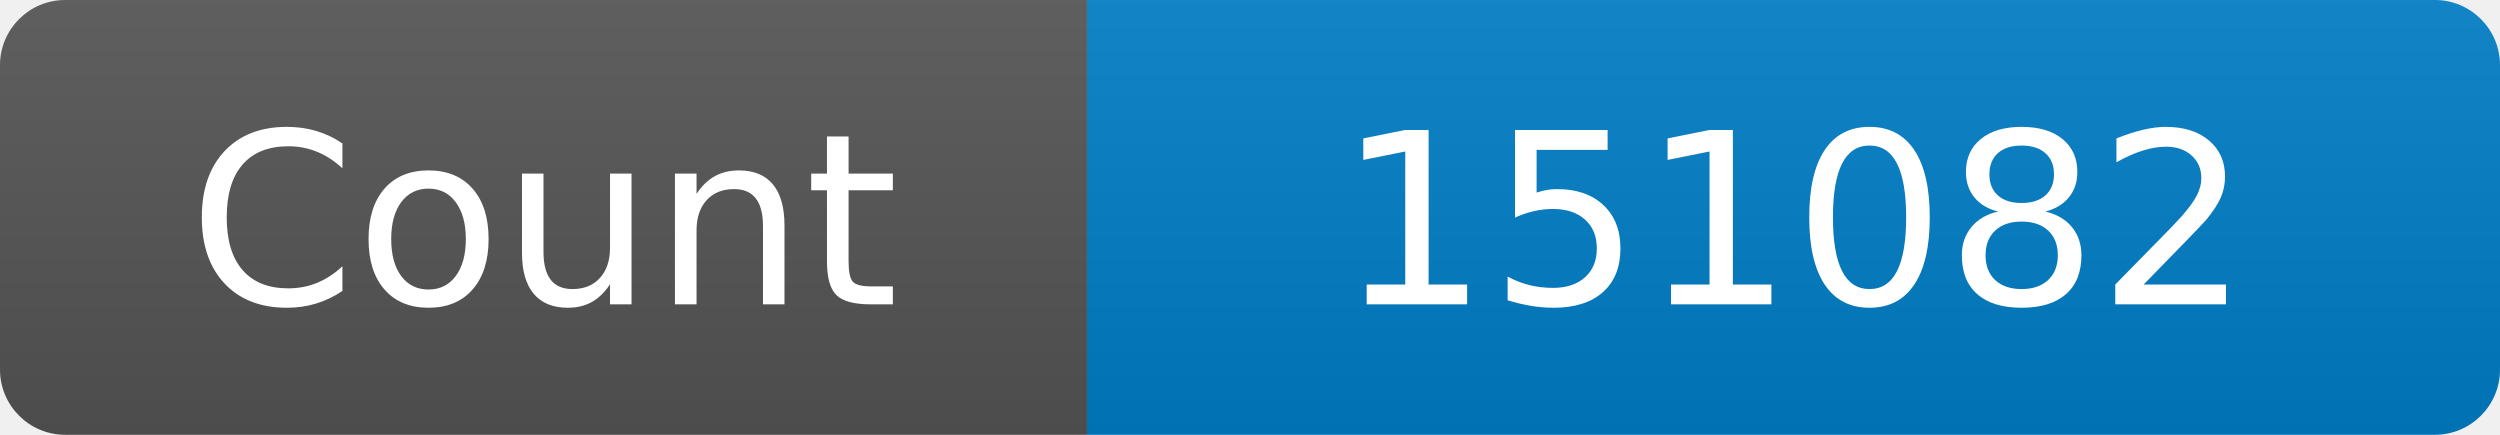
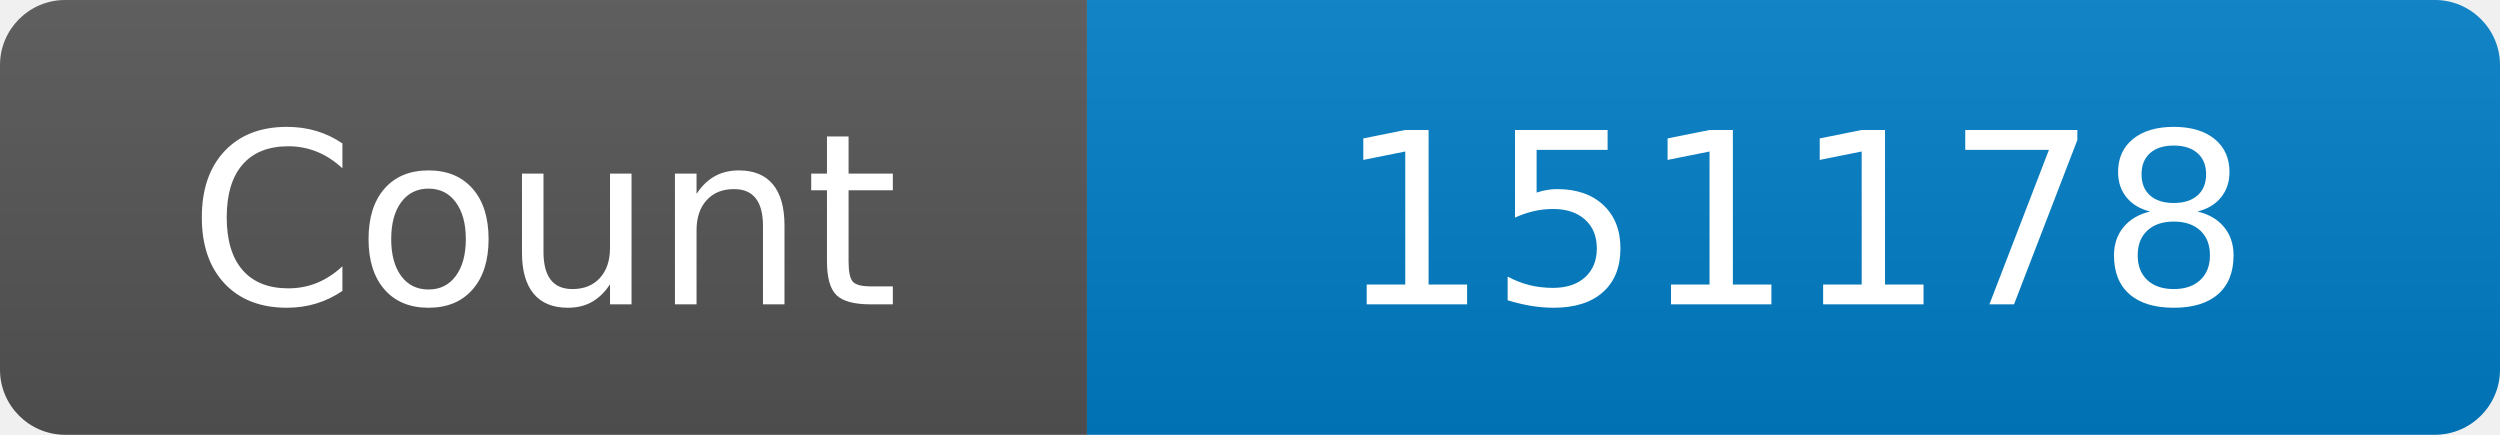
<svg xmlns="http://www.w3.org/2000/svg" width="115" height="20" role="img" aria-label="Maintained?: yes">
  <linearGradient id="s" x2="0" y2="100%">
    <stop offset="0" stop-color="#bbb" stop-opacity=".1" />
    <stop offset="1" stop-opacity=".1" />
  </linearGradient>
  <clipPath id="r">
    <rect width="115" height="20" rx="3" fill="#fff" />
  </clipPath>
  <g clip-path="url(#r)">
    <rect width="50" height="20" fill="#555" />
    <rect x="50" width="160" height="20" fill="#007ec6" />
    <rect width="115" height="20" fill="url(#s)" />
  </g>
  <g fill="#fff" text-anchor="middle" font-family="Verdana,Geneva,DejaVu Sans,sans-serif" font-size="110">
    <text x="250" y="140" transform="scale(.1)" fill="#fff">Count</text>
-     <text x="825" y="140" transform="scale(.1)" fill="#fff">151082</text>
+     <text x="825" y="140" transform="scale(.1)" fill="#fff">151178</text>
  </g>
</svg>
